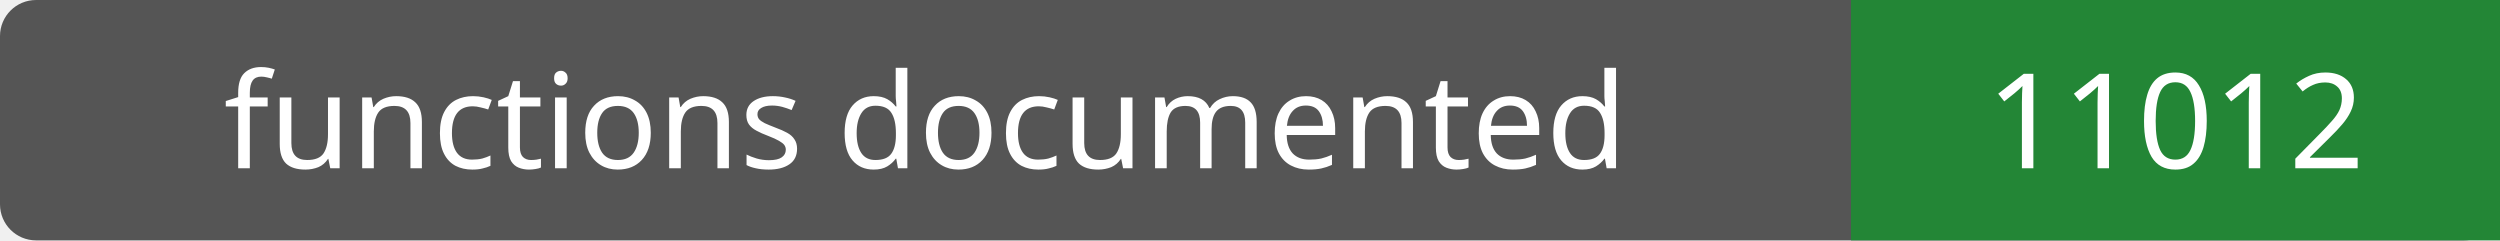
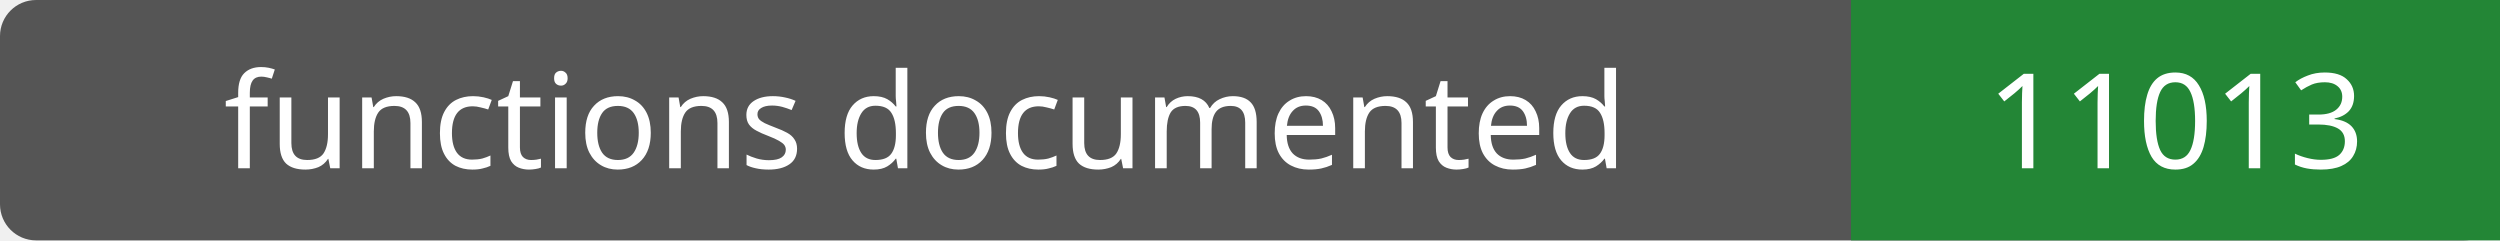
- <svg xmlns="http://www.w3.org/2000/svg" width="208" height="20" role="img" aria-label="functions documented: 11012">
+ <svg xmlns="http://www.w3.org/2000/svg" width="208" height="20" role="img" aria-label="functions documented: 11013">
  <rect width="208" height="20" rx="3" fill="#555" />
  <path fill="#238636" d="M154 0h54v20H154z" />
  <g fill="#fff" text-anchor="middle" font-family="Verdana,sans-serif" font-size="11">
    <text x="77.0" y="14">functions documented</text>
-     <text x="181.0" y="14">11012</text>
+     <text x="181.0" y="14">11013</text>
  </g>
</svg>
